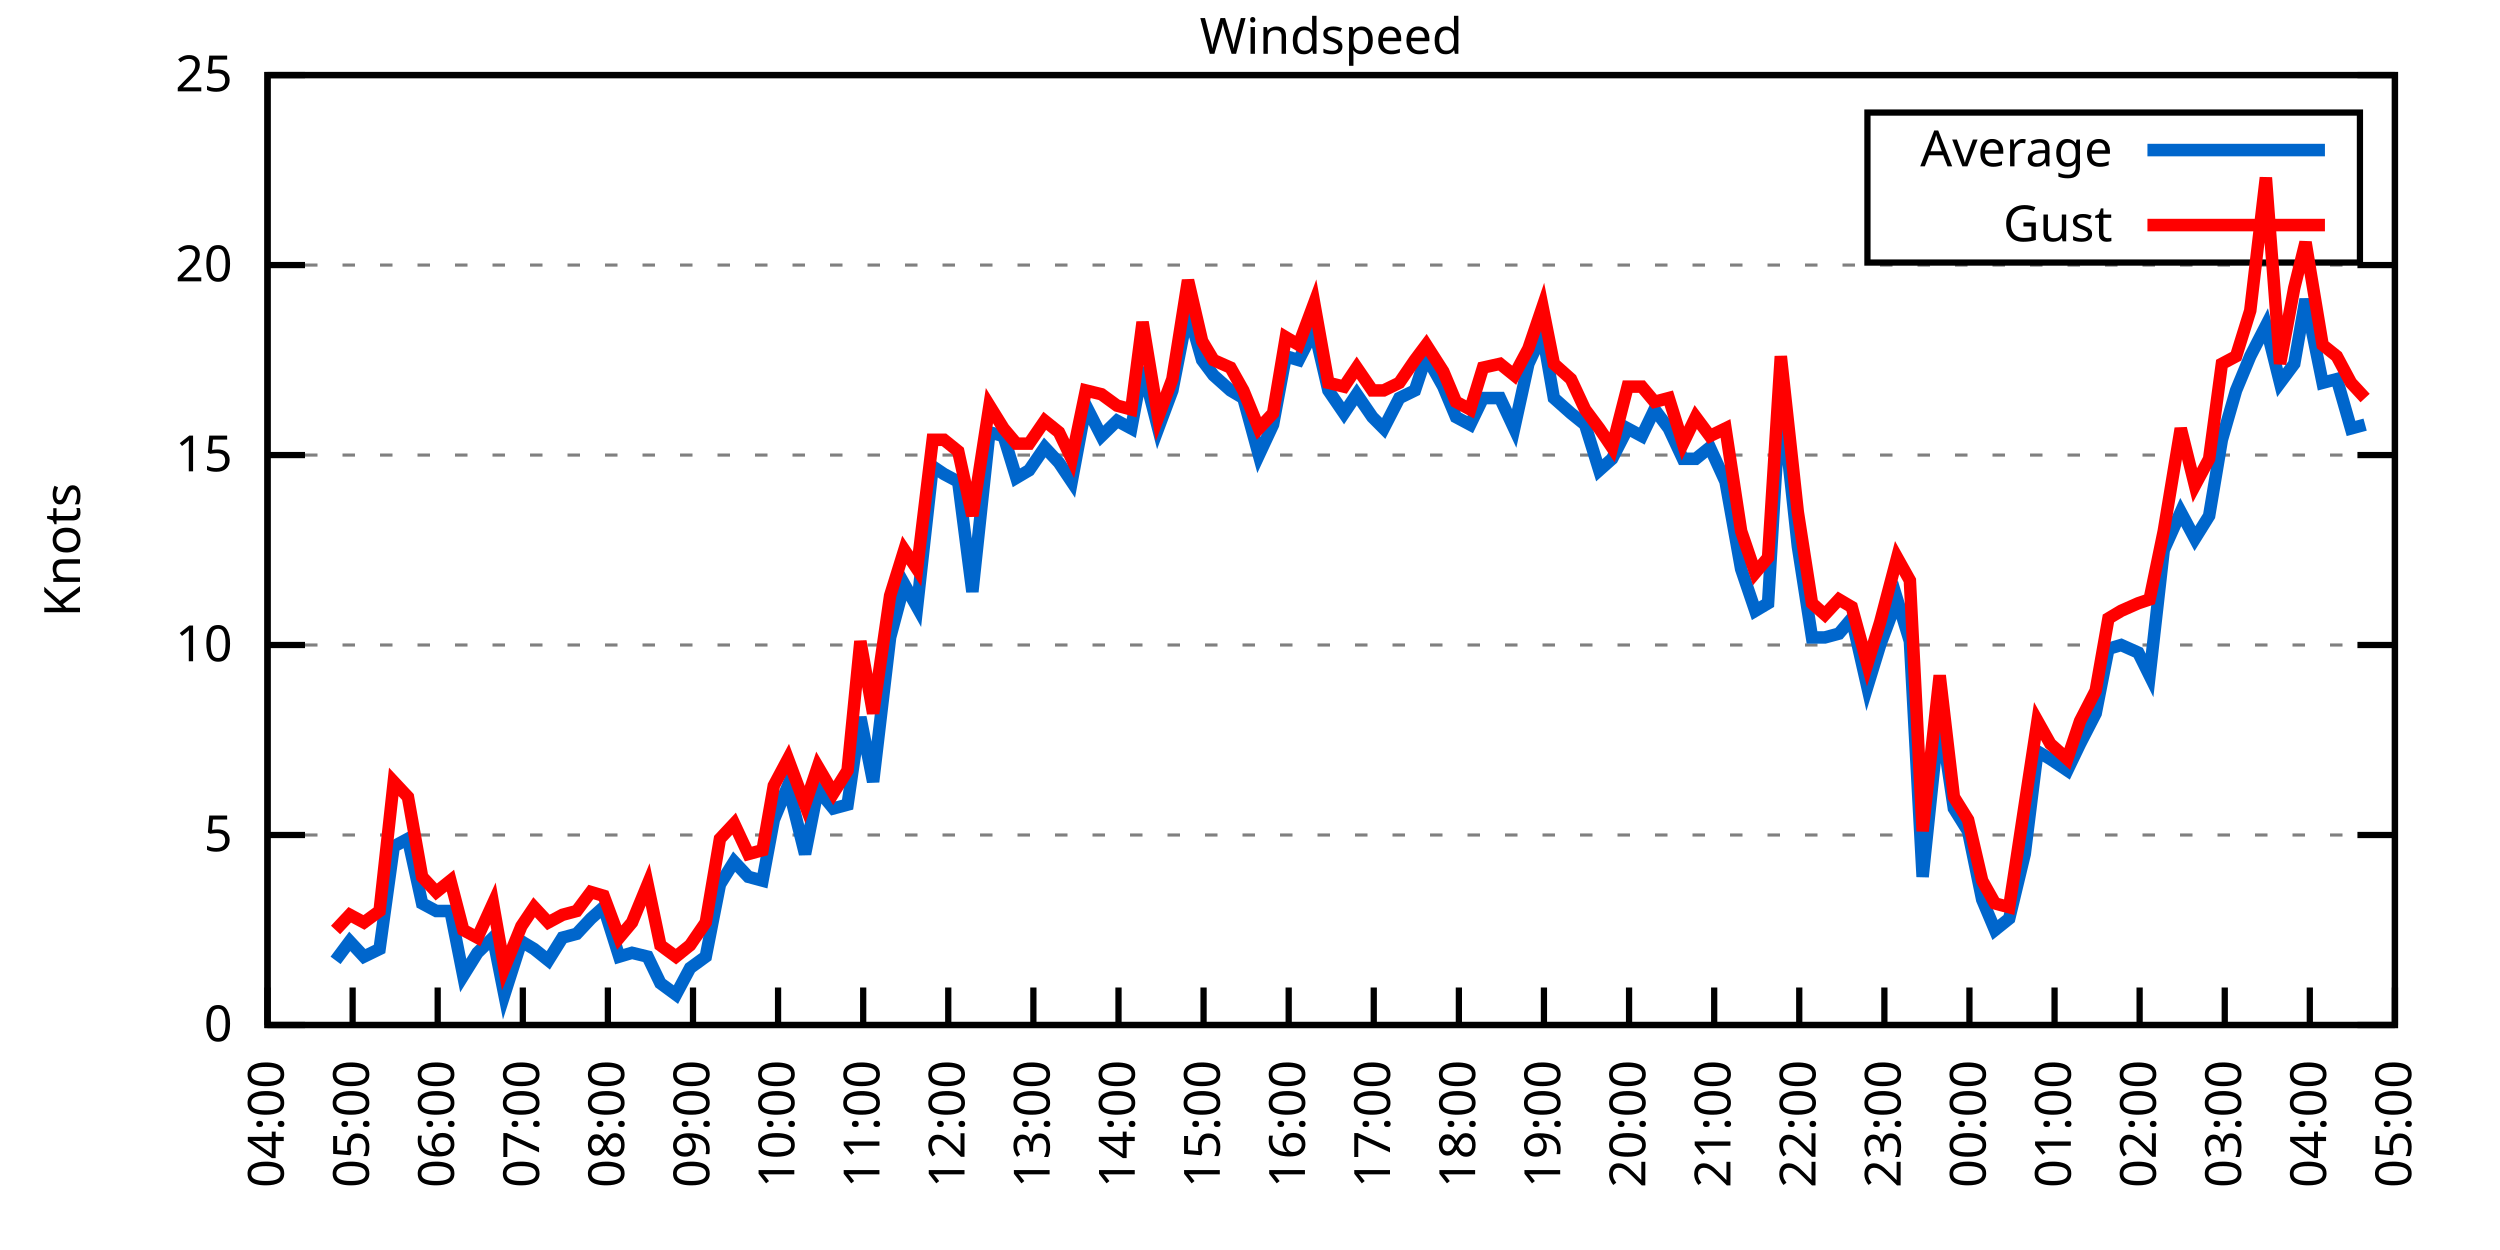
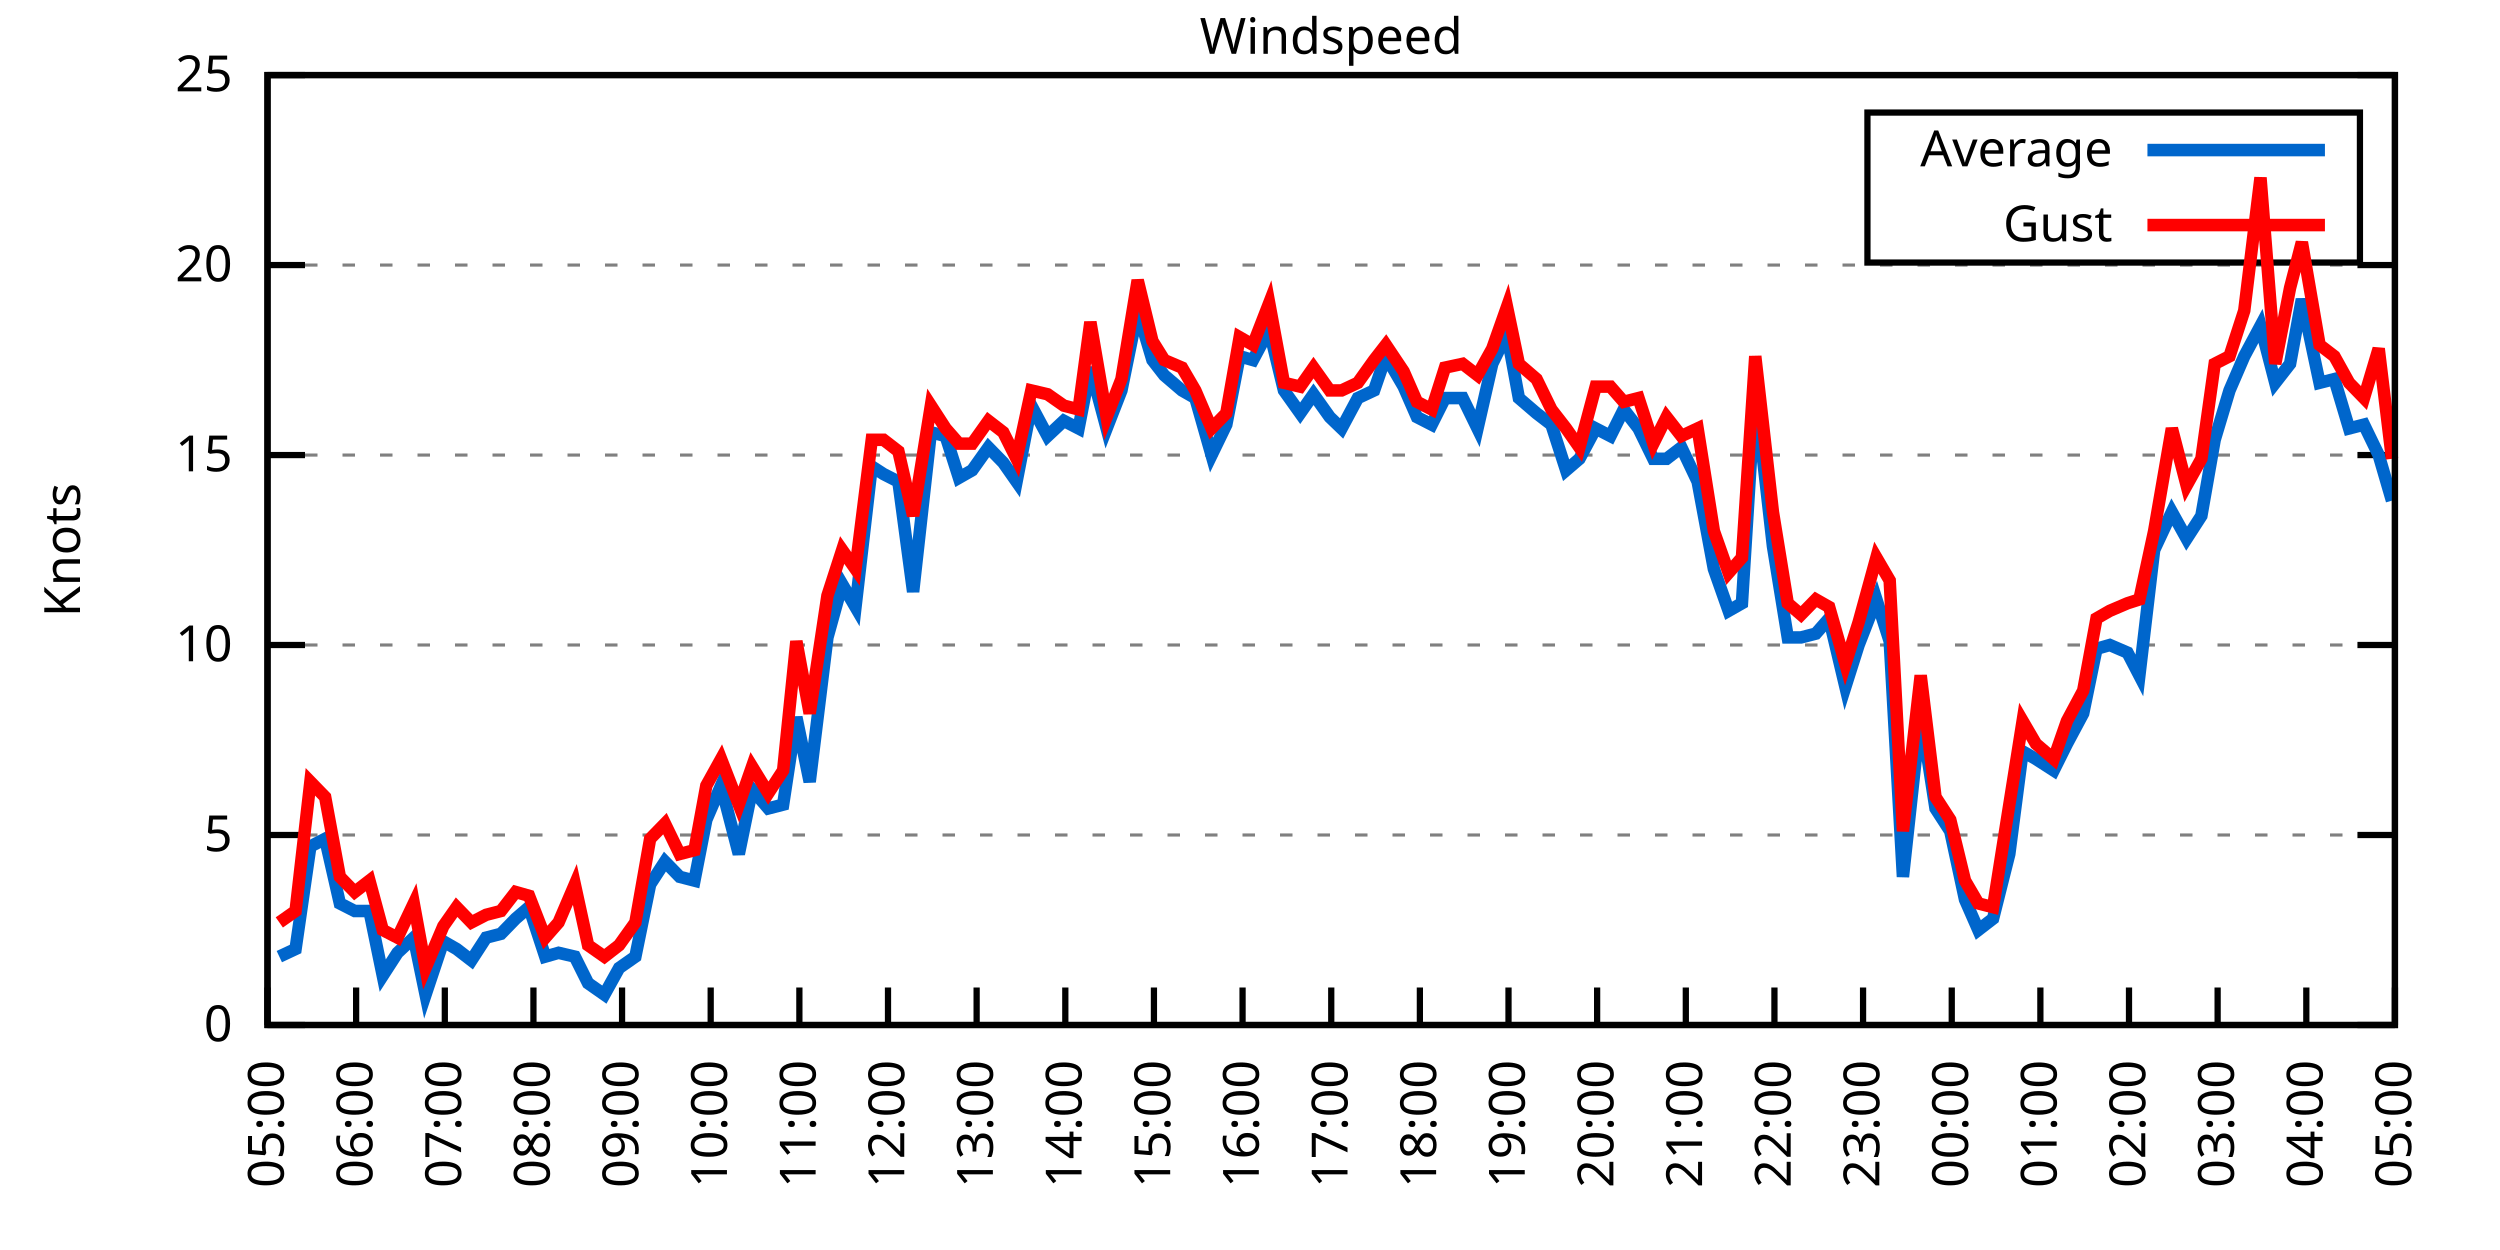
<svg xmlns="http://www.w3.org/2000/svg" xmlns:xlink="http://www.w3.org/1999/xlink" width="400" height="200" viewBox="0 0 400 200">
  <g id="gnuplot_canvas">
    <rect x="0" y="0" width="400" height="200" fill="none" />
    <defs>
      <circle id="gpDot" r="0.5" stroke-width="0.5" stroke="currentColor" />
      <path id="gpPt0" stroke-width="0.333" stroke="currentColor" d="M-1,0 h2 M0,-1 v2" />
      <path id="gpPt1" stroke-width="0.333" stroke="currentColor" d="M-1,-1 L1,1 M1,-1 L-1,1" />
      <path id="gpPt2" stroke-width="0.333" stroke="currentColor" d="M-1,0 L1,0 M0,-1 L0,1 M-1,-1 L1,1 M-1,1 L1,-1" />
      <rect id="gpPt3" stroke-width="0.333" stroke="currentColor" x="-1" y="-1" width="2" height="2" />
      <rect id="gpPt4" stroke-width="0.333" stroke="currentColor" fill="currentColor" x="-1" y="-1" width="2" height="2" />
      <circle id="gpPt5" stroke-width="0.333" stroke="currentColor" cx="0" cy="0" r="1" />
      <use xlink:href="#gpPt5" id="gpPt6" fill="currentColor" stroke="none" />
      <path id="gpPt7" stroke-width="0.333" stroke="currentColor" d="M0,-1.33 L-1.33,0.67 L1.33,0.67 z" />
      <use xlink:href="#gpPt7" id="gpPt8" fill="currentColor" stroke="none" />
      <use xlink:href="#gpPt7" id="gpPt9" stroke="currentColor" transform="rotate(180)" />
      <use xlink:href="#gpPt9" id="gpPt10" fill="currentColor" stroke="none" />
      <use xlink:href="#gpPt3" id="gpPt11" stroke="currentColor" transform="rotate(45)" />
      <use xlink:href="#gpPt11" id="gpPt12" fill="currentColor" stroke="none" />
      <path id="gpPt13" stroke-width="0.333" stroke="currentColor" d="M0,1.330 L1.265,0.411 L0.782,-1.067 L-0.782,-1.076 L-1.265,0.411 z" />
      <use xlink:href="#gpPt13" id="gpPt14" fill="currentColor" stroke="none" />
      <filter id="textbox" filterUnits="objectBoundingBox" x="0" y="0" height="1" width="1">
        <feFlood flood-color="white" flood-opacity="1" result="bgnd" />
        <feComposite in="SourceGraphic" in2="bgnd" operator="atop" />
      </filter>
      <filter id="greybox" filterUnits="objectBoundingBox" x="0" y="0" height="1" width="1">
        <feFlood flood-color="lightgrey" flood-opacity="1" result="grey" />
        <feComposite in="SourceGraphic" in2="grey" operator="atop" />
      </filter>
    </defs>
    <g fill="none" color="white" stroke="currentColor" stroke-width="1.00" stroke-linecap="butt" stroke-linejoin="miter">
</g>
    <g fill="none" color="black" stroke="currentColor" stroke-width="1.00" stroke-linecap="butt" stroke-linejoin="miter">
      <g stroke="none" shape-rendering="crispEdges">
        <polygon fill="rgb(255, 255, 255)" points="42.80,164.00 383.18,164.00 383.18,12.02 42.80,12.02 " />
      </g>
    </g>
    <g fill="none" color="black" stroke="currentColor" stroke-width="1.00" stroke-linecap="butt" stroke-linejoin="miter">
</g>
    <g fill="none" color="black" stroke="black" stroke-width="0.50" stroke-linecap="butt" stroke-linejoin="miter">
</g>
    <g fill="none" color="gray" stroke="currentColor" stroke-width="0.50" stroke-linecap="butt" stroke-linejoin="miter">
      <path stroke="gray" stroke-dasharray="2,4" class="gridline" d="M42.80,164.00 L383.19,164.00  " />
    </g>
    <g fill="none" color="gray" stroke="gray" stroke-width="1.00" stroke-linecap="butt" stroke-linejoin="miter">
</g>
    <g fill="none" color="black" stroke="currentColor" stroke-width="1.00" stroke-linecap="butt" stroke-linejoin="miter">
      <path stroke="black" d="M42.80,164.00 L48.80,164.00 M383.19,164.00 L377.19,164.00  " />
      <g transform="translate(37.20,166.60)" stroke="none" fill="black" font-family="Sans" font-size="8.00" text-anchor="end">
        <text>
          <tspan font-family="Sans"> 0</tspan>
        </text>
      </g>
    </g>
    <g fill="none" color="black" stroke="currentColor" stroke-width="1.00" stroke-linecap="butt" stroke-linejoin="miter">
</g>
    <g fill="none" color="black" stroke="black" stroke-width="0.50" stroke-linecap="butt" stroke-linejoin="miter">
</g>
    <g fill="none" color="gray" stroke="currentColor" stroke-width="0.50" stroke-linecap="butt" stroke-linejoin="miter">
      <path stroke="gray" stroke-dasharray="2,4" class="gridline" d="M42.80,133.60 L383.19,133.60  " />
    </g>
    <g fill="none" color="gray" stroke="gray" stroke-width="1.00" stroke-linecap="butt" stroke-linejoin="miter">
</g>
    <g fill="none" color="black" stroke="currentColor" stroke-width="1.00" stroke-linecap="butt" stroke-linejoin="miter">
      <path stroke="black" d="M42.80,133.60 L48.80,133.60 M383.19,133.60 L377.19,133.60  " />
      <g transform="translate(37.20,136.20)" stroke="none" fill="black" font-family="Sans" font-size="8.00" text-anchor="end">
        <text>
          <tspan font-family="Sans"> 5</tspan>
        </text>
      </g>
    </g>
    <g fill="none" color="black" stroke="currentColor" stroke-width="1.00" stroke-linecap="butt" stroke-linejoin="miter">
</g>
    <g fill="none" color="black" stroke="black" stroke-width="0.50" stroke-linecap="butt" stroke-linejoin="miter">
</g>
    <g fill="none" color="gray" stroke="currentColor" stroke-width="0.50" stroke-linecap="butt" stroke-linejoin="miter">
      <path stroke="gray" stroke-dasharray="2,4" class="gridline" d="M42.80,103.20 L383.19,103.20  " />
    </g>
    <g fill="none" color="gray" stroke="gray" stroke-width="1.00" stroke-linecap="butt" stroke-linejoin="miter">
</g>
    <g fill="none" color="black" stroke="currentColor" stroke-width="1.00" stroke-linecap="butt" stroke-linejoin="miter">
      <path stroke="black" d="M42.80,103.20 L48.80,103.20 M383.19,103.20 L377.19,103.20  " />
      <g transform="translate(37.20,105.80)" stroke="none" fill="black" font-family="Sans" font-size="8.00" text-anchor="end">
        <text>
          <tspan font-family="Sans"> 10</tspan>
        </text>
      </g>
    </g>
    <g fill="none" color="black" stroke="currentColor" stroke-width="1.00" stroke-linecap="butt" stroke-linejoin="miter">
</g>
    <g fill="none" color="black" stroke="black" stroke-width="0.50" stroke-linecap="butt" stroke-linejoin="miter">
</g>
    <g fill="none" color="gray" stroke="currentColor" stroke-width="0.50" stroke-linecap="butt" stroke-linejoin="miter">
      <path stroke="gray" stroke-dasharray="2,4" class="gridline" d="M42.80,72.81 L383.19,72.81  " />
    </g>
    <g fill="none" color="gray" stroke="gray" stroke-width="1.00" stroke-linecap="butt" stroke-linejoin="miter">
</g>
    <g fill="none" color="black" stroke="currentColor" stroke-width="1.00" stroke-linecap="butt" stroke-linejoin="miter">
      <path stroke="black" d="M42.80,72.81 L48.80,72.81 M383.19,72.81 L377.19,72.81  " />
      <g transform="translate(37.20,75.41)" stroke="none" fill="black" font-family="Sans" font-size="8.00" text-anchor="end">
        <text>
          <tspan font-family="Sans"> 15</tspan>
        </text>
      </g>
    </g>
    <g fill="none" color="black" stroke="currentColor" stroke-width="1.00" stroke-linecap="butt" stroke-linejoin="miter">
</g>
    <g fill="none" color="black" stroke="black" stroke-width="0.50" stroke-linecap="butt" stroke-linejoin="miter">
</g>
    <g fill="none" color="gray" stroke="currentColor" stroke-width="0.50" stroke-linecap="butt" stroke-linejoin="miter">
      <path stroke="gray" stroke-dasharray="2,4" class="gridline" d="M42.80,42.41 L383.19,42.41  " />
    </g>
    <g fill="none" color="gray" stroke="gray" stroke-width="1.00" stroke-linecap="butt" stroke-linejoin="miter">
</g>
    <g fill="none" color="black" stroke="currentColor" stroke-width="1.00" stroke-linecap="butt" stroke-linejoin="miter">
      <path stroke="black" d="M42.80,42.41 L48.80,42.41 M383.19,42.41 L377.19,42.41  " />
      <g transform="translate(37.20,45.01)" stroke="none" fill="black" font-family="Sans" font-size="8.00" text-anchor="end">
        <text>
          <tspan font-family="Sans"> 20</tspan>
        </text>
      </g>
    </g>
    <g fill="none" color="black" stroke="currentColor" stroke-width="1.00" stroke-linecap="butt" stroke-linejoin="miter">
</g>
    <g fill="none" color="black" stroke="black" stroke-width="0.50" stroke-linecap="butt" stroke-linejoin="miter">
</g>
    <g fill="none" color="gray" stroke="currentColor" stroke-width="0.50" stroke-linecap="butt" stroke-linejoin="miter">
      <path stroke="gray" stroke-dasharray="2,4" class="gridline" d="M42.80,12.01 L383.19,12.01  " />
    </g>
    <g fill="none" color="gray" stroke="gray" stroke-width="1.00" stroke-linecap="butt" stroke-linejoin="miter">
</g>
    <g fill="none" color="black" stroke="currentColor" stroke-width="1.00" stroke-linecap="butt" stroke-linejoin="miter">
      <path stroke="black" d="M42.80,12.01 L48.80,12.01 M383.19,12.01 L377.19,12.01  " />
      <g transform="translate(37.20,14.61)" stroke="none" fill="black" font-family="Sans" font-size="8.00" text-anchor="end">
        <text>
          <tspan font-family="Sans"> 25</tspan>
        </text>
      </g>
    </g>
    <g fill="none" color="black" stroke="currentColor" stroke-width="1.00" stroke-linecap="butt" stroke-linejoin="miter">
      <path stroke="black" d="M42.80,164.00 L42.80,158.00  " />
      <g transform="translate(45.40,169.60) rotate(270.00)" stroke="none" fill="black" font-family="Sans" font-size="8.00" text-anchor="end">
        <text>
-           <tspan font-family="Sans">04:00</tspan>
-         </text>
-       </g>
-     </g>
-     <g fill="none" color="black" stroke="currentColor" stroke-width="1.00" stroke-linecap="butt" stroke-linejoin="miter">
-       <path stroke="black" d="M56.42,164.00 L56.42,158.00  " />
-       <g transform="translate(59.02,169.60) rotate(270.00)" stroke="none" fill="black" font-family="Sans" font-size="8.00" text-anchor="end">
-         <text>
          <tspan font-family="Sans">05:00</tspan>
        </text>
      </g>
    </g>
    <g fill="none" color="black" stroke="currentColor" stroke-width="1.00" stroke-linecap="butt" stroke-linejoin="miter">
-       <path stroke="black" d="M70.03,164.00 L70.03,158.00  " />
-       <g transform="translate(72.63,169.60) rotate(270.00)" stroke="none" fill="black" font-family="Sans" font-size="8.00" text-anchor="end">
+       <path stroke="black" d="M56.98,164.00 L56.98,158.00  " />
+       <g transform="translate(59.58,169.60) rotate(270.00)" stroke="none" fill="black" font-family="Sans" font-size="8.00" text-anchor="end">
        <text>
          <tspan font-family="Sans">06:00</tspan>
        </text>
      </g>
    </g>
    <g fill="none" color="black" stroke="currentColor" stroke-width="1.00" stroke-linecap="butt" stroke-linejoin="miter">
-       <path stroke="black" d="M83.65,164.00 L83.65,158.00  " />
-       <g transform="translate(86.25,169.60) rotate(270.00)" stroke="none" fill="black" font-family="Sans" font-size="8.00" text-anchor="end">
+       <path stroke="black" d="M71.17,164.00 L71.17,158.00  " />
+       <g transform="translate(73.77,169.60) rotate(270.00)" stroke="none" fill="black" font-family="Sans" font-size="8.00" text-anchor="end">
        <text>
          <tspan font-family="Sans">07:00</tspan>
        </text>
      </g>
    </g>
    <g fill="none" color="black" stroke="currentColor" stroke-width="1.00" stroke-linecap="butt" stroke-linejoin="miter">
-       <path stroke="black" d="M97.26,164.00 L97.26,158.00  " />
-       <g transform="translate(99.86,169.60) rotate(270.00)" stroke="none" fill="black" font-family="Sans" font-size="8.00" text-anchor="end">
+       <path stroke="black" d="M85.35,164.00 L85.35,158.00  " />
+       <g transform="translate(87.95,169.60) rotate(270.00)" stroke="none" fill="black" font-family="Sans" font-size="8.00" text-anchor="end">
        <text>
          <tspan font-family="Sans">08:00</tspan>
        </text>
      </g>
    </g>
    <g fill="none" color="black" stroke="currentColor" stroke-width="1.00" stroke-linecap="butt" stroke-linejoin="miter">
-       <path stroke="black" d="M110.88,164.00 L110.88,158.00  " />
-       <g transform="translate(113.48,169.60) rotate(270.00)" stroke="none" fill="black" font-family="Sans" font-size="8.00" text-anchor="end">
+       <path stroke="black" d="M99.53,164.00 L99.53,158.00  " />
+       <g transform="translate(102.13,169.60) rotate(270.00)" stroke="none" fill="black" font-family="Sans" font-size="8.00" text-anchor="end">
        <text>
          <tspan font-family="Sans">09:00</tspan>
        </text>
      </g>
    </g>
    <g fill="none" color="black" stroke="currentColor" stroke-width="1.00" stroke-linecap="butt" stroke-linejoin="miter">
-       <path stroke="black" d="M124.49,164.00 L124.49,158.00  " />
-       <g transform="translate(127.09,169.60) rotate(270.00)" stroke="none" fill="black" font-family="Sans" font-size="8.00" text-anchor="end">
+       <path stroke="black" d="M113.71,164.00 L113.71,158.00  " />
+       <g transform="translate(116.31,169.60) rotate(270.00)" stroke="none" fill="black" font-family="Sans" font-size="8.00" text-anchor="end">
        <text>
          <tspan font-family="Sans">10:00</tspan>
        </text>
      </g>
    </g>
    <g fill="none" color="black" stroke="currentColor" stroke-width="1.00" stroke-linecap="butt" stroke-linejoin="miter">
-       <path stroke="black" d="M138.11,164.00 L138.11,158.00  " />
-       <g transform="translate(140.71,169.60) rotate(270.00)" stroke="none" fill="black" font-family="Sans" font-size="8.00" text-anchor="end">
+       <path stroke="black" d="M127.90,164.00 L127.90,158.00  " />
+       <g transform="translate(130.50,169.60) rotate(270.00)" stroke="none" fill="black" font-family="Sans" font-size="8.00" text-anchor="end">
        <text>
          <tspan font-family="Sans">11:00</tspan>
        </text>
      </g>
    </g>
    <g fill="none" color="black" stroke="currentColor" stroke-width="1.00" stroke-linecap="butt" stroke-linejoin="miter">
-       <path stroke="black" d="M151.72,164.00 L151.72,158.00  " />
-       <g transform="translate(154.32,169.60) rotate(270.00)" stroke="none" fill="black" font-family="Sans" font-size="8.00" text-anchor="end">
+       <path stroke="black" d="M142.08,164.00 L142.08,158.00  " />
+       <g transform="translate(144.68,169.60) rotate(270.00)" stroke="none" fill="black" font-family="Sans" font-size="8.00" text-anchor="end">
        <text>
          <tspan font-family="Sans">12:00</tspan>
        </text>
      </g>
    </g>
    <g fill="none" color="black" stroke="currentColor" stroke-width="1.00" stroke-linecap="butt" stroke-linejoin="miter">
-       <path stroke="black" d="M165.34,164.00 L165.34,158.00  " />
-       <g transform="translate(167.94,169.60) rotate(270.00)" stroke="none" fill="black" font-family="Sans" font-size="8.00" text-anchor="end">
+       <path stroke="black" d="M156.26,164.00 L156.26,158.00  " />
+       <g transform="translate(158.86,169.60) rotate(270.00)" stroke="none" fill="black" font-family="Sans" font-size="8.00" text-anchor="end">
        <text>
          <tspan font-family="Sans">13:00</tspan>
        </text>
      </g>
    </g>
    <g fill="none" color="black" stroke="currentColor" stroke-width="1.00" stroke-linecap="butt" stroke-linejoin="miter">
-       <path stroke="black" d="M178.96,164.00 L178.96,158.00  " />
-       <g transform="translate(181.56,169.60) rotate(270.00)" stroke="none" fill="black" font-family="Sans" font-size="8.00" text-anchor="end">
+       <path stroke="black" d="M170.45,164.00 L170.45,158.00  " />
+       <g transform="translate(173.05,169.60) rotate(270.00)" stroke="none" fill="black" font-family="Sans" font-size="8.00" text-anchor="end">
        <text>
          <tspan font-family="Sans">14:00</tspan>
        </text>
      </g>
    </g>
    <g fill="none" color="black" stroke="currentColor" stroke-width="1.00" stroke-linecap="butt" stroke-linejoin="miter">
-       <path stroke="black" d="M192.57,164.00 L192.57,158.00  " />
-       <g transform="translate(195.17,169.60) rotate(270.00)" stroke="none" fill="black" font-family="Sans" font-size="8.00" text-anchor="end">
+       <path stroke="black" d="M184.63,164.00 L184.63,158.00  " />
+       <g transform="translate(187.23,169.60) rotate(270.00)" stroke="none" fill="black" font-family="Sans" font-size="8.00" text-anchor="end">
        <text>
          <tspan font-family="Sans">15:00</tspan>
        </text>
      </g>
    </g>
    <g fill="none" color="black" stroke="currentColor" stroke-width="1.00" stroke-linecap="butt" stroke-linejoin="miter">
-       <path stroke="black" d="M206.19,164.00 L206.19,158.00  " />
-       <g transform="translate(208.79,169.60) rotate(270.00)" stroke="none" fill="black" font-family="Sans" font-size="8.00" text-anchor="end">
+       <path stroke="black" d="M198.81,164.00 L198.81,158.00  " />
+       <g transform="translate(201.41,169.60) rotate(270.00)" stroke="none" fill="black" font-family="Sans" font-size="8.00" text-anchor="end">
        <text>
          <tspan font-family="Sans">16:00</tspan>
        </text>
      </g>
    </g>
    <g fill="none" color="black" stroke="currentColor" stroke-width="1.00" stroke-linecap="butt" stroke-linejoin="miter">
-       <path stroke="black" d="M219.80,164.00 L219.80,158.00  " />
-       <g transform="translate(222.40,169.60) rotate(270.00)" stroke="none" fill="black" font-family="Sans" font-size="8.00" text-anchor="end">
+       <path stroke="black" d="M213.00,164.00 L213.00,158.00  " />
+       <g transform="translate(215.60,169.60) rotate(270.00)" stroke="none" fill="black" font-family="Sans" font-size="8.00" text-anchor="end">
        <text>
          <tspan font-family="Sans">17:00</tspan>
        </text>
      </g>
    </g>
    <g fill="none" color="black" stroke="currentColor" stroke-width="1.00" stroke-linecap="butt" stroke-linejoin="miter">
-       <path stroke="black" d="M233.42,164.00 L233.42,158.00  " />
-       <g transform="translate(236.02,169.60) rotate(270.00)" stroke="none" fill="black" font-family="Sans" font-size="8.00" text-anchor="end">
+       <path stroke="black" d="M227.18,164.00 L227.18,158.00  " />
+       <g transform="translate(229.78,169.60) rotate(270.00)" stroke="none" fill="black" font-family="Sans" font-size="8.00" text-anchor="end">
        <text>
          <tspan font-family="Sans">18:00</tspan>
        </text>
      </g>
    </g>
    <g fill="none" color="black" stroke="currentColor" stroke-width="1.00" stroke-linecap="butt" stroke-linejoin="miter">
-       <path stroke="black" d="M247.03,164.00 L247.03,158.00  " />
-       <g transform="translate(249.63,169.60) rotate(270.00)" stroke="none" fill="black" font-family="Sans" font-size="8.00" text-anchor="end">
+       <path stroke="black" d="M241.36,164.00 L241.36,158.00  " />
+       <g transform="translate(243.96,169.60) rotate(270.00)" stroke="none" fill="black" font-family="Sans" font-size="8.00" text-anchor="end">
        <text>
          <tspan font-family="Sans">19:00</tspan>
        </text>
      </g>
    </g>
    <g fill="none" color="black" stroke="currentColor" stroke-width="1.00" stroke-linecap="butt" stroke-linejoin="miter">
-       <path stroke="black" d="M260.65,164.00 L260.65,158.00  " />
-       <g transform="translate(263.25,169.60) rotate(270.00)" stroke="none" fill="black" font-family="Sans" font-size="8.00" text-anchor="end">
+       <path stroke="black" d="M255.54,164.00 L255.54,158.00  " />
+       <g transform="translate(258.14,169.60) rotate(270.00)" stroke="none" fill="black" font-family="Sans" font-size="8.00" text-anchor="end">
        <text>
          <tspan font-family="Sans">20:00</tspan>
        </text>
      </g>
    </g>
    <g fill="none" color="black" stroke="currentColor" stroke-width="1.00" stroke-linecap="butt" stroke-linejoin="miter">
-       <path stroke="black" d="M274.27,164.00 L274.27,158.00  " />
-       <g transform="translate(276.87,169.60) rotate(270.00)" stroke="none" fill="black" font-family="Sans" font-size="8.00" text-anchor="end">
+       <path stroke="black" d="M269.73,164.00 L269.73,158.00  " />
+       <g transform="translate(272.33,169.60) rotate(270.00)" stroke="none" fill="black" font-family="Sans" font-size="8.00" text-anchor="end">
        <text>
          <tspan font-family="Sans">21:00</tspan>
        </text>
      </g>
    </g>
    <g fill="none" color="black" stroke="currentColor" stroke-width="1.00" stroke-linecap="butt" stroke-linejoin="miter">
-       <path stroke="black" d="M287.88,164.00 L287.88,158.00  " />
-       <g transform="translate(290.48,169.60) rotate(270.00)" stroke="none" fill="black" font-family="Sans" font-size="8.00" text-anchor="end">
+       <path stroke="black" d="M283.91,164.00 L283.91,158.00  " />
+       <g transform="translate(286.51,169.60) rotate(270.00)" stroke="none" fill="black" font-family="Sans" font-size="8.00" text-anchor="end">
        <text>
          <tspan font-family="Sans">22:00</tspan>
        </text>
      </g>
    </g>
    <g fill="none" color="black" stroke="currentColor" stroke-width="1.00" stroke-linecap="butt" stroke-linejoin="miter">
-       <path stroke="black" d="M301.50,164.00 L301.50,158.00  " />
-       <g transform="translate(304.10,169.60) rotate(270.00)" stroke="none" fill="black" font-family="Sans" font-size="8.00" text-anchor="end">
+       <path stroke="black" d="M298.09,164.00 L298.09,158.00  " />
+       <g transform="translate(300.69,169.60) rotate(270.00)" stroke="none" fill="black" font-family="Sans" font-size="8.00" text-anchor="end">
        <text>
          <tspan font-family="Sans">23:00</tspan>
        </text>
      </g>
    </g>
    <g fill="none" color="black" stroke="currentColor" stroke-width="1.00" stroke-linecap="butt" stroke-linejoin="miter">
-       <path stroke="black" d="M315.11,164.00 L315.11,158.00  " />
-       <g transform="translate(317.71,169.60) rotate(270.00)" stroke="none" fill="black" font-family="Sans" font-size="8.00" text-anchor="end">
+       <path stroke="black" d="M312.28,164.00 L312.28,158.00  " />
+       <g transform="translate(314.88,169.60) rotate(270.00)" stroke="none" fill="black" font-family="Sans" font-size="8.00" text-anchor="end">
        <text>
          <tspan font-family="Sans">00:00</tspan>
        </text>
      </g>
    </g>
    <g fill="none" color="black" stroke="currentColor" stroke-width="1.00" stroke-linecap="butt" stroke-linejoin="miter">
-       <path stroke="black" d="M328.73,164.00 L328.73,158.00  " />
-       <g transform="translate(331.33,169.60) rotate(270.00)" stroke="none" fill="black" font-family="Sans" font-size="8.00" text-anchor="end">
+       <path stroke="black" d="M326.46,164.00 L326.46,158.00  " />
+       <g transform="translate(329.06,169.60) rotate(270.00)" stroke="none" fill="black" font-family="Sans" font-size="8.00" text-anchor="end">
        <text>
          <tspan font-family="Sans">01:00</tspan>
        </text>
      </g>
    </g>
    <g fill="none" color="black" stroke="currentColor" stroke-width="1.00" stroke-linecap="butt" stroke-linejoin="miter">
-       <path stroke="black" d="M342.34,164.00 L342.34,158.00  " />
-       <g transform="translate(344.94,169.60) rotate(270.00)" stroke="none" fill="black" font-family="Sans" font-size="8.00" text-anchor="end">
+       <path stroke="black" d="M340.64,164.00 L340.64,158.00  " />
+       <g transform="translate(343.24,169.60) rotate(270.00)" stroke="none" fill="black" font-family="Sans" font-size="8.00" text-anchor="end">
        <text>
          <tspan font-family="Sans">02:00</tspan>
        </text>
      </g>
    </g>
    <g fill="none" color="black" stroke="currentColor" stroke-width="1.00" stroke-linecap="butt" stroke-linejoin="miter">
-       <path stroke="black" d="M355.96,164.00 L355.96,158.00  " />
-       <g transform="translate(358.56,169.60) rotate(270.00)" stroke="none" fill="black" font-family="Sans" font-size="8.00" text-anchor="end">
+       <path stroke="black" d="M354.82,164.00 L354.82,158.00  " />
+       <g transform="translate(357.42,169.60) rotate(270.00)" stroke="none" fill="black" font-family="Sans" font-size="8.00" text-anchor="end">
        <text>
          <tspan font-family="Sans">03:00</tspan>
        </text>
      </g>
    </g>
    <g fill="none" color="black" stroke="currentColor" stroke-width="1.00" stroke-linecap="butt" stroke-linejoin="miter">
-       <path stroke="black" d="M369.57,164.00 L369.57,158.00  " />
-       <g transform="translate(372.17,169.60) rotate(270.00)" stroke="none" fill="black" font-family="Sans" font-size="8.00" text-anchor="end">
+       <path stroke="black" d="M369.01,164.00 L369.01,158.00  " />
+       <g transform="translate(371.61,169.60) rotate(270.00)" stroke="none" fill="black" font-family="Sans" font-size="8.00" text-anchor="end">
        <text>
          <tspan font-family="Sans">04:00</tspan>
        </text>
      </g>
    </g>
    <g fill="none" color="black" stroke="currentColor" stroke-width="1.00" stroke-linecap="butt" stroke-linejoin="miter">
      <path stroke="black" d="M383.19,164.00 L383.19,158.00  " />
      <g transform="translate(385.79,169.60) rotate(270.00)" stroke="none" fill="black" font-family="Sans" font-size="8.00" text-anchor="end">
        <text>
          <tspan font-family="Sans">05:00</tspan>
        </text>
      </g>
    </g>
    <g fill="none" color="black" stroke="currentColor" stroke-width="1.00" stroke-linecap="butt" stroke-linejoin="miter">
</g>
    <g fill="none" color="black" stroke="currentColor" stroke-width="1.00" stroke-linecap="butt" stroke-linejoin="miter">
      <path stroke="black" d="M42.80,12.01 L42.80,164.00 L383.19,164.00 L383.19,12.01 L42.80,12.01 Z  " />
    </g>
    <g fill="none" color="black" stroke="currentColor" stroke-width="1.00" stroke-linecap="butt" stroke-linejoin="miter">
</g>
    <g fill="none" color="black" stroke="currentColor" stroke-width="1.00" stroke-linecap="butt" stroke-linejoin="miter">
      <path stroke="black" d="M298.79,42.01 L298.79,18.01 L377.59,18.01 L377.59,42.01 L298.79,42.01 Z  " />
    </g>
    <g id="Windspeed_plot_1">
      <g fill="none" color="white" stroke="black" stroke-width="2.00" stroke-linecap="butt" stroke-linejoin="miter">
</g>
      <g fill="none" color="black" stroke="currentColor" stroke-width="2.00" stroke-linecap="butt" stroke-linejoin="miter">
        <g transform="translate(337.99,26.61)" stroke="none" fill="black" font-family="Sans" font-size="8.00" text-anchor="end">
          <text>
            <tspan font-family="Sans">Average</tspan>
          </text>
        </g>
      </g>
      <g fill="none" color="black" stroke="currentColor" stroke-width="2.00" stroke-linecap="butt" stroke-linejoin="miter">
-         <path stroke="rgb(  0, 102, 204)" d="M343.59,24.01 L371.99,24.01 M53.69,153.66 L55.96,150.62 L58.23,153.06 L60.73,151.84 L63.00,135.43 L65.27,134.21   L67.54,144.55 L69.80,145.76 L72.07,145.76 L74.12,156.10 L76.39,152.45 L78.88,150.02 L80.70,159.14 L83.42,150.62   L85.46,151.84 L87.73,153.66 L90.00,150.02 L92.27,149.41 L94.54,146.98 L96.58,145.15 L99.08,153.06 L101.12,152.45   L103.62,153.06 L105.66,157.31 L108.15,159.14 L110.42,154.88 L112.92,153.06 L115.19,141.51 L117.46,137.86 L119.73,140.29   L122.00,140.90 L123.81,131.17 L126.08,125.70 L128.81,136.64 L130.85,126.31 L133.34,129.35 L135.61,128.74 L137.66,114.76   L139.70,125.09 L142.42,101.99 L144.69,93.48 L146.73,97.12 L149.23,74.63 L151.04,75.85 L153.31,77.06 L155.58,94.69   L158.31,69.16 L160.57,69.77 L162.62,76.45 L164.66,75.24 L167.16,71.59 L169.43,74.02 L171.47,77.06 L173.74,64.90   L176.23,69.77 L178.73,67.33 L181.00,68.55 L182.81,58.82 L185.31,68.55 L187.58,62.47 L190.08,49.70 L192.34,57.61   L194.16,60.04 L196.88,62.47 L198.93,63.69 L201.42,72.81 L203.69,67.94 L205.73,57.00 L207.78,57.61 L210.27,52.74   L212.54,62.47 L215.04,66.12 L217.08,63.08 L219.58,66.73 L221.39,68.55 L223.89,63.69 L226.38,62.47 L228.20,57.00   L230.92,61.86 L232.96,66.73 L235.23,67.94 L237.28,63.69 L240.00,63.69 L242.27,68.55 L244.54,58.21 L246.81,53.35   L248.62,63.69 L251.35,66.12 L253.61,67.94 L255.88,75.24 L257.93,73.41 L260.42,68.55 L262.69,69.77 L264.73,65.51   L267.00,68.55 L269.27,73.41 L271.32,73.41 L273.58,71.59 L276.08,77.06 L278.58,91.04 L280.85,97.73 L282.89,96.52   L284.93,62.47 L287.65,87.40 L289.92,101.99 L291.97,101.99 L294.23,101.38 L296.28,98.95 L298.77,109.89 L300.82,103.20   L303.54,95.91 L305.58,102.60 L307.62,140.29 L310.35,114.15 L312.62,129.35 L314.89,132.99 L317.15,143.94 L319.20,148.80   L321.47,146.98 L323.96,136.64 L326.00,120.23 L328.05,121.44 L330.77,123.27 L332.81,119.01 L335.31,114.15 L337.35,103.81   L339.39,103.20 L342.12,104.42 L343.93,108.07 L346.20,88.00 L348.92,81.93 L351.19,86.18 L353.46,82.53 L355.50,70.37   L357.77,62.47 L360.04,57.00 L362.54,52.14 L364.81,61.25 L367.08,58.21 L368.89,47.88 L371.62,61.25 L373.89,60.65   L376.16,68.55 L378.42,67.94  " />
+         <path stroke="rgb(  0, 102, 204)" d="M343.59,24.01 L371.99,24.01 M44.69,153.06 L47.29,151.84 L49.66,135.43 L52.02,134.21 L54.38,144.55 L56.75,145.76   L59.11,145.76 L61.24,156.10 L63.60,152.45 L66.20,150.02 L68.09,159.14 L70.93,150.62 L73.06,151.84 L75.42,153.66   L77.78,150.02 L80.15,149.41 L82.51,146.98 L84.64,145.15 L87.24,153.06 L89.37,152.45 L91.97,153.06 L94.09,157.31   L96.70,159.14 L99.06,154.88 L101.66,153.06 L104.02,141.51 L106.39,137.86 L108.75,140.29 L111.11,140.90 L113.01,131.17   L115.37,125.70 L118.21,136.64 L120.33,126.31 L122.93,129.35 L125.30,128.74 L127.42,114.76 L129.55,125.09 L132.39,101.99   L134.75,93.48 L136.88,97.12 L139.48,74.63 L141.37,75.85 L143.74,77.06 L146.10,94.69 L148.94,69.16 L151.30,69.77   L153.43,76.45 L155.55,75.24 L158.15,71.59 L160.52,74.02 L162.65,77.06 L165.01,64.90 L167.61,69.77 L170.21,67.33   L172.57,68.55 L174.46,58.82 L177.06,68.55 L179.43,62.47 L182.03,49.70 L184.39,57.61 L186.28,60.04 L189.12,62.47   L191.25,63.69 L193.85,72.81 L196.21,67.94 L198.34,57.00 L200.47,57.61 L203.07,52.74 L205.43,62.47 L208.03,66.12   L210.16,63.08 L212.76,66.73 L214.65,68.55 L217.25,63.69 L219.85,62.47 L221.74,57.00 L224.58,61.86 L226.71,66.73   L229.07,67.94 L231.20,63.69 L234.03,63.69 L236.40,68.55 L238.76,58.21 L241.12,53.35 L243.02,63.69 L245.85,66.12   L248.22,67.94 L250.58,75.24 L252.71,73.41 L255.31,68.55 L257.67,69.77 L259.80,65.51 L262.16,68.55 L264.53,73.41   L266.65,73.41 L269.02,71.59 L271.62,77.06 L274.22,91.04 L276.58,97.73 L278.71,96.52 L280.84,62.47 L283.67,87.40   L286.04,101.99 L288.16,101.99 L290.53,101.38 L292.66,98.95 L295.26,109.89 L297.38,103.20 L300.22,95.91 L302.35,102.60   L304.47,140.29 L307.31,114.15 L309.68,129.35 L312.04,132.99 L314.40,143.94 L316.53,148.80 L318.89,146.98 L321.49,136.64   L323.62,120.23 L325.75,121.44 L328.59,123.27 L330.71,119.01 L333.31,114.15 L335.44,103.81 L337.57,103.20 L340.40,104.42   L342.30,108.07 L344.66,88.00 L347.50,81.93 L349.86,86.18 L352.22,82.53 L354.35,70.37 L356.72,62.47 L359.08,57.00   L361.68,52.14 L364.04,61.25 L366.41,58.21 L368.30,47.88 L371.13,61.25 L373.50,60.65 L375.86,68.55 L378.23,67.94   L380.59,72.81 L382.72,80.10  " />
      </g>
    </g>
    <g id="Windspeed_plot_2">
      <g fill="none" color="black" stroke="currentColor" stroke-width="2.00" stroke-linecap="butt" stroke-linejoin="miter">
        <g transform="translate(337.99,38.61)" stroke="none" fill="black" font-family="Sans" font-size="8.00" text-anchor="end">
          <text>
            <tspan font-family="Sans">Gust</tspan>
          </text>
        </g>
      </g>
      <g fill="none" color="black" stroke="currentColor" stroke-width="2.00" stroke-linecap="butt" stroke-linejoin="miter">
-         <path stroke="rgb(255,   0,   0)" d="M343.59,36.01 L371.99,36.01 M53.69,148.80 L55.96,146.37 L58.23,147.59 L60.73,145.76 L63.00,125.09 L65.27,127.52   L67.54,140.29 L69.80,142.72 L72.07,140.90 L74.12,148.80 L76.39,150.02 L78.88,144.55 L80.70,154.88 L83.42,148.19   L85.46,145.15 L87.73,147.59 L90.00,146.37 L92.27,145.76 L94.54,142.72 L96.58,143.33 L99.08,150.02 L101.12,147.59   L103.62,141.51 L105.66,151.23 L108.15,153.06 L110.42,151.23 L112.92,147.59 L115.19,134.21 L117.46,131.78 L119.73,136.64   L122.00,136.03 L123.81,125.70 L126.08,121.44 L128.81,128.74 L130.85,122.66 L133.34,126.91 L135.61,123.27 L137.66,102.60   L139.70,114.15 L142.42,95.30 L144.69,88.00 L146.73,91.04 L149.23,70.37 L151.04,70.37 L153.31,72.20 L155.58,82.53   L158.31,64.90 L160.57,68.55 L162.62,70.98 L164.66,70.98 L167.16,67.33 L169.43,69.16 L171.47,73.41 L173.74,62.47   L176.23,63.08 L178.73,64.90 L181.00,65.51 L182.81,51.53 L185.31,66.73 L187.58,60.65 L190.08,44.84 L192.34,54.57   L194.16,57.61 L196.88,58.82 L198.93,62.47 L201.42,68.55 L203.69,66.12 L205.73,53.96 L207.78,55.18 L210.27,48.49   L212.54,61.25 L215.04,61.86 L217.08,58.82 L219.58,62.47 L221.39,62.47 L223.89,61.25 L226.38,57.61 L228.20,55.18   L230.92,59.43 L232.96,64.29 L235.23,65.51 L237.28,58.82 L240.00,58.21 L242.27,60.04 L244.54,55.78 L246.81,49.10   L248.62,58.21 L251.35,60.65 L253.61,65.51 L255.88,68.55 L257.93,71.59 L260.42,61.86 L262.69,61.86 L264.73,64.29   L267.00,63.69 L269.27,70.98 L271.32,66.73 L273.58,69.77 L276.08,68.55 L278.58,84.97 L280.85,91.65 L282.89,89.22   L284.93,57.00 L287.65,81.93 L289.92,96.52 L291.97,98.34 L294.23,95.91 L296.28,97.12 L298.77,106.24 L300.82,99.56   L303.54,89.22 L305.58,92.87 L307.62,132.99 L310.35,108.07 L312.62,127.52 L314.89,131.17 L317.15,140.90 L319.20,144.55   L321.47,145.15 L323.96,128.74 L326.00,115.36 L328.05,119.01 L330.77,121.44 L332.81,115.36 L335.31,110.50 L337.35,98.95   L339.39,97.73 L342.12,96.52 L343.93,95.91 L346.20,84.97 L348.92,68.55 L351.19,77.67 L353.46,73.41 L355.50,58.21   L357.77,57.00 L360.04,49.70 L362.54,28.42 L364.81,58.21 L367.08,46.06 L368.89,38.76 L371.62,55.18 L373.89,57.00   L376.16,61.25 L378.42,63.69  " />
+         <path stroke="rgb(255,   0,   0)" d="M343.59,36.01 L371.99,36.01 M44.69,147.59 L47.29,145.76 L49.66,125.09 L52.02,127.52 L54.38,140.29 L56.75,142.72   L59.11,140.90 L61.24,148.80 L63.60,150.02 L66.20,144.55 L68.09,154.88 L70.93,148.19 L73.06,145.15 L75.42,147.59   L77.78,146.37 L80.15,145.76 L82.51,142.72 L84.64,143.33 L87.24,150.02 L89.37,147.59 L91.97,141.51 L94.09,151.23   L96.70,153.06 L99.06,151.23 L101.66,147.59 L104.02,134.21 L106.39,131.78 L108.75,136.64 L111.11,136.03 L113.01,125.70   L115.37,121.44 L118.21,128.74 L120.33,122.66 L122.93,126.91 L125.30,123.27 L127.42,102.60 L129.55,114.15 L132.39,95.30   L134.75,88.00 L136.88,91.04 L139.48,70.37 L141.37,70.37 L143.74,72.20 L146.10,82.53 L148.94,64.90 L151.30,68.55   L153.43,70.98 L155.55,70.98 L158.15,67.33 L160.52,69.16 L162.65,73.41 L165.01,62.47 L167.61,63.08 L170.21,64.90   L172.57,65.51 L174.46,51.53 L177.06,66.73 L179.43,60.65 L182.03,44.84 L184.39,54.57 L186.28,57.61 L189.12,58.82   L191.25,62.47 L193.85,68.55 L196.21,66.12 L198.34,53.96 L200.47,55.18 L203.07,48.49 L205.43,61.25 L208.03,61.86   L210.16,58.82 L212.76,62.47 L214.65,62.47 L217.25,61.25 L219.85,57.61 L221.74,55.18 L224.58,59.43 L226.71,64.29   L229.07,65.51 L231.20,58.82 L234.03,58.21 L236.40,60.04 L238.76,55.78 L241.12,49.10 L243.02,58.21 L245.85,60.65   L248.22,65.51 L250.58,68.55 L252.71,71.59 L255.31,61.86 L257.67,61.86 L259.80,64.29 L262.16,63.69 L264.53,70.98   L266.65,66.73 L269.02,69.77 L271.62,68.55 L274.22,84.97 L276.58,91.65 L278.71,89.22 L280.84,57.00 L283.67,81.93   L286.04,96.52 L288.16,98.34 L290.53,95.91 L292.66,97.12 L295.26,106.24 L297.38,99.56 L300.22,89.22 L302.35,92.87   L304.47,132.99 L307.31,108.07 L309.68,127.52 L312.04,131.17 L314.40,140.90 L316.53,144.55 L318.89,145.15 L321.49,128.74   L323.62,115.36 L325.75,119.01 L328.59,121.44 L330.71,115.36 L333.31,110.50 L335.44,98.95 L337.57,97.73 L340.40,96.52   L342.30,95.91 L344.66,84.97 L347.50,68.55 L349.86,77.67 L352.22,73.41 L354.35,58.21 L356.72,57.00 L359.08,49.70   L361.68,28.42 L364.04,58.21 L366.41,46.06 L368.30,38.76 L371.13,55.18 L373.50,57.00 L375.86,61.25 L378.23,63.69   L380.59,55.78 L382.72,73.41  " />
      </g>
    </g>
    <g fill="none" color="black" stroke="currentColor" stroke-width="2.00" stroke-linecap="butt" stroke-linejoin="miter">
</g>
    <g fill="none" color="black" stroke="black" stroke-width="1.00" stroke-linecap="butt" stroke-linejoin="miter">
</g>
    <g fill="none" color="black" stroke="currentColor" stroke-width="1.00" stroke-linecap="butt" stroke-linejoin="miter">
      <path stroke="black" d="M42.80,12.01 L42.80,164.00 L383.19,164.00 L383.19,12.01 L42.80,12.01 Z  " />
      <g transform="translate(12.80,88.01) rotate(270.00)" stroke="none" fill="black" font-family="Sans" font-size="8.00" text-anchor="middle">
        <text>
          <tspan font-family="Sans">Knots</tspan>
        </text>
      </g>
    </g>
    <g fill="none" color="black" stroke="currentColor" stroke-width="1.00" stroke-linecap="butt" stroke-linejoin="miter">
</g>
    <g fill="none" color="black" stroke="currentColor" stroke-width="1.00" stroke-linecap="butt" stroke-linejoin="miter">
      <g transform="translate(212.99,8.61)" stroke="none" fill="black" font-family="Sans" font-size="8.00" text-anchor="middle">
        <text>
          <tspan font-family="Sans">Windspeed</tspan>
        </text>
      </g>
    </g>
    <g fill="none" color="black" stroke="currentColor" stroke-width="1.00" stroke-linecap="butt" stroke-linejoin="miter">
</g>
  </g>
</svg>
